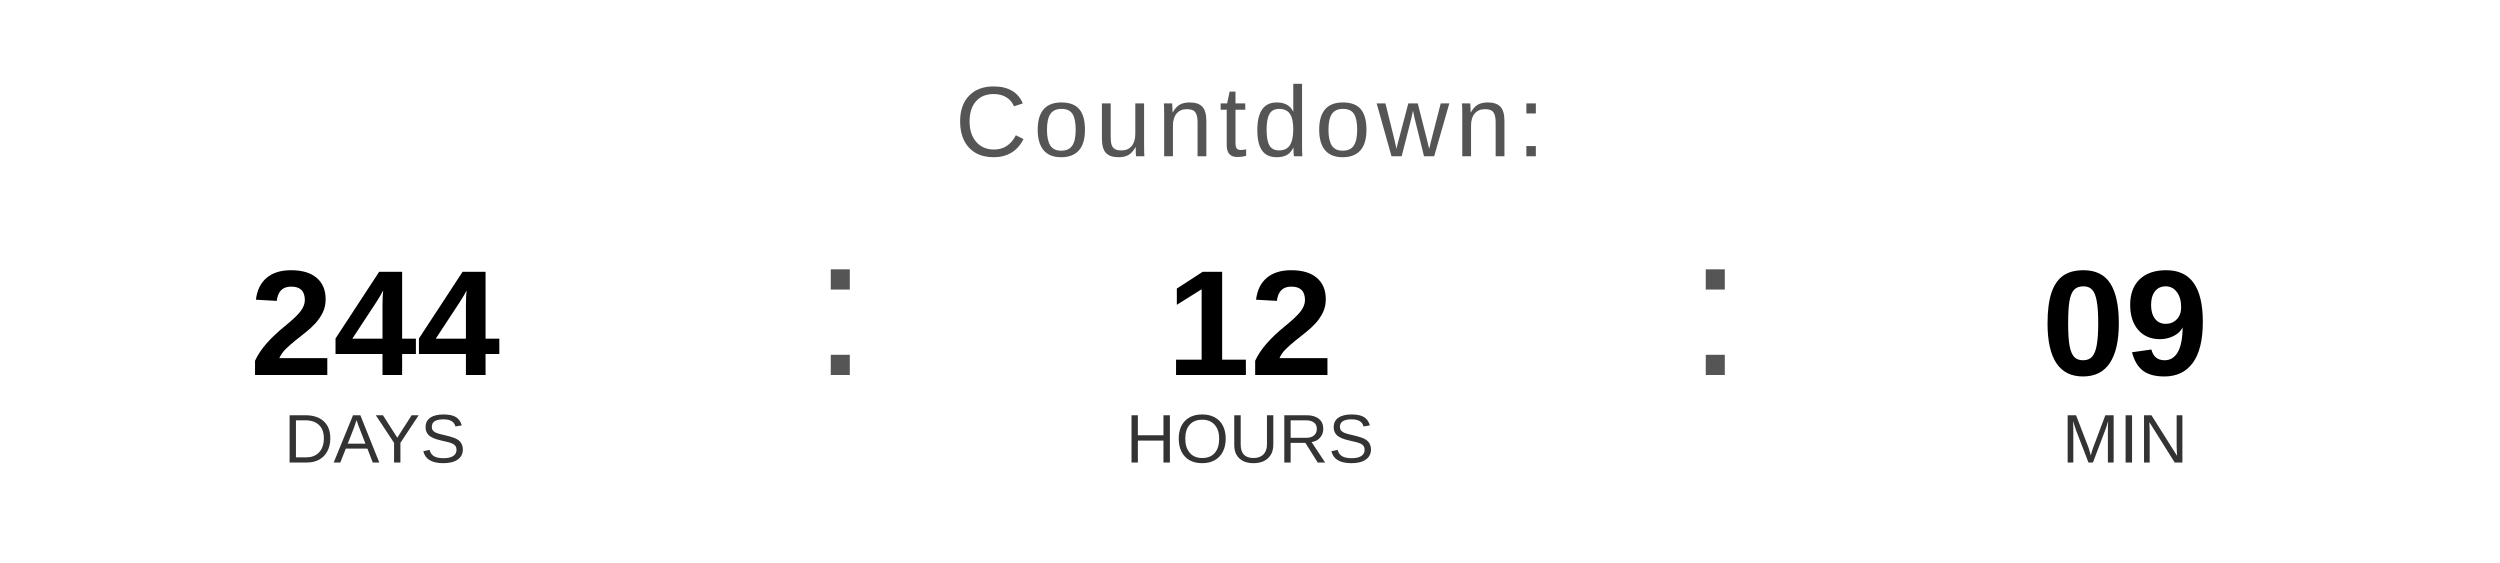
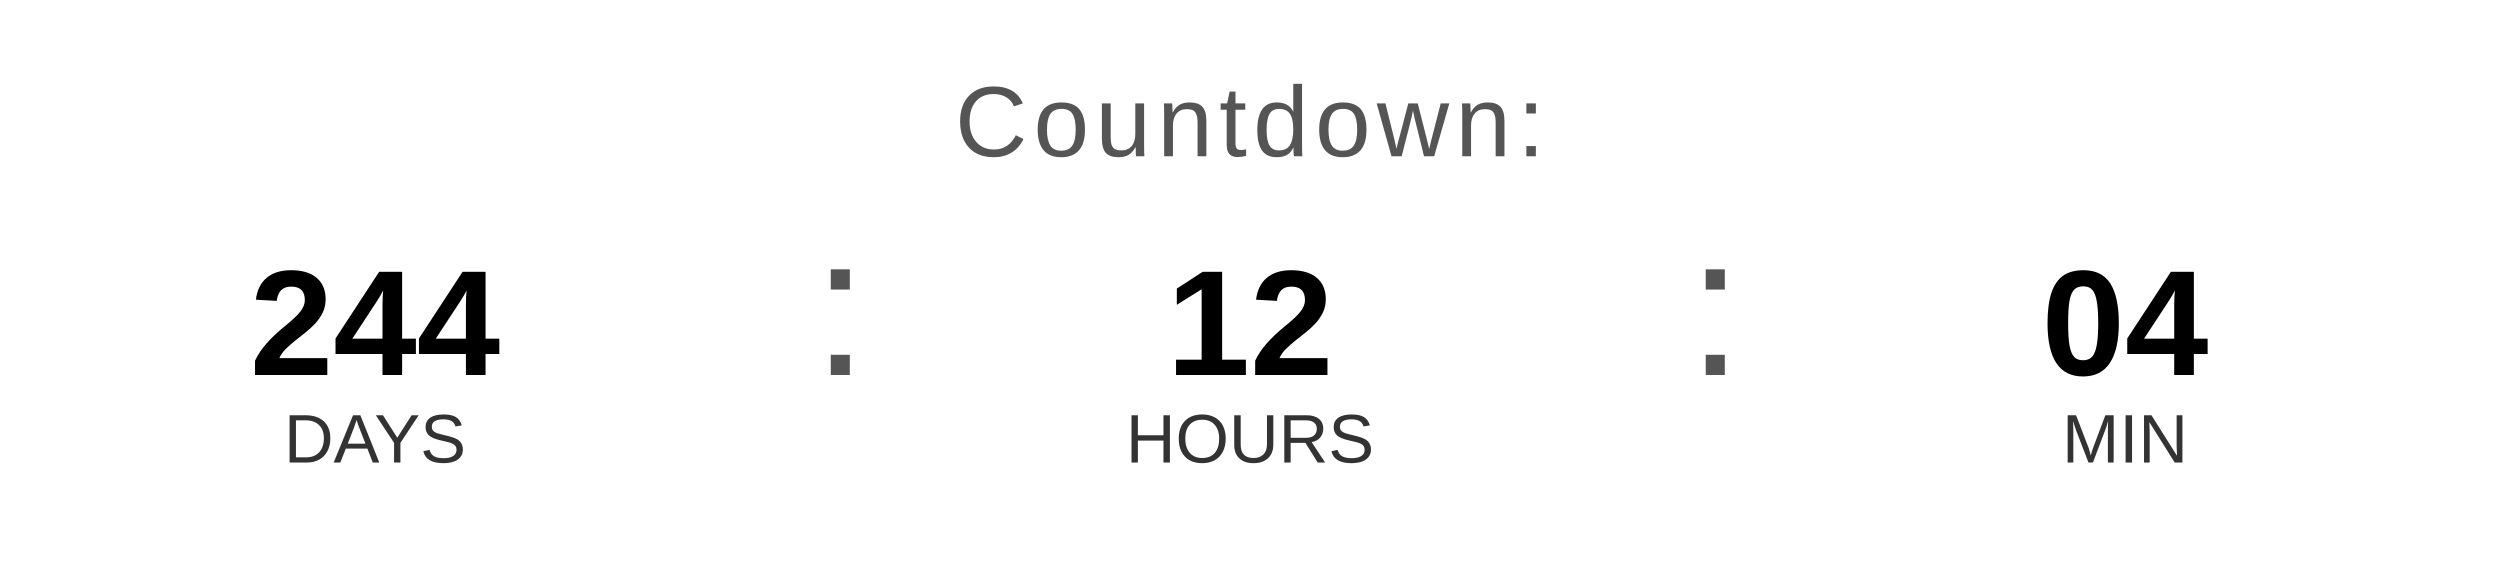
<svg xmlns="http://www.w3.org/2000/svg" width="400" height="90" viewBox="0 0 400 90">
  <text x="200" y="25" font-family="Arial, Helvetica, sans-serif" font-size="16" fill="#555555" text-anchor="middle" letter-spacing="1">
    Countdown:
  </text>
  <text x="60" y="60" font-family="Arial, Helvetica, sans-serif" font-size="24" font-weight="bold" fill="#000000" text-anchor="middle">244</text>
  <text x="60" y="74" font-family="Arial, Helvetica, sans-serif" font-size="11" fill="#333333" text-anchor="middle">DAYS</text>
  <text x="130" y="60" font-family="Arial, sans-serif" font-size="32" fill="#555555">:</text>
  <text x="200" y="60" font-family="Arial, Helvetica, sans-serif" font-size="24" font-weight="bold" fill="#000000" text-anchor="middle">12</text>
  <text x="200" y="74" font-family="Arial, Helvetica, sans-serif" font-size="11" fill="#333333" text-anchor="middle">HOURS</text>
  <text x="270" y="60" font-family="Arial, sans-serif" font-size="32" fill="#555555">:</text>
-   <text x="340" y="60" font-family="Arial, Helvetica, sans-serif" font-size="24" font-weight="bold" fill="#000000" text-anchor="middle">09</text>
+   <text x="340" y="60" font-family="Arial, Helvetica, sans-serif" font-size="24" font-weight="bold" fill="#000000" text-anchor="middle">04</text>
  <text x="340" y="74" font-family="Arial, Helvetica, sans-serif" font-size="11" fill="#333333" text-anchor="middle">MIN</text>
</svg>
